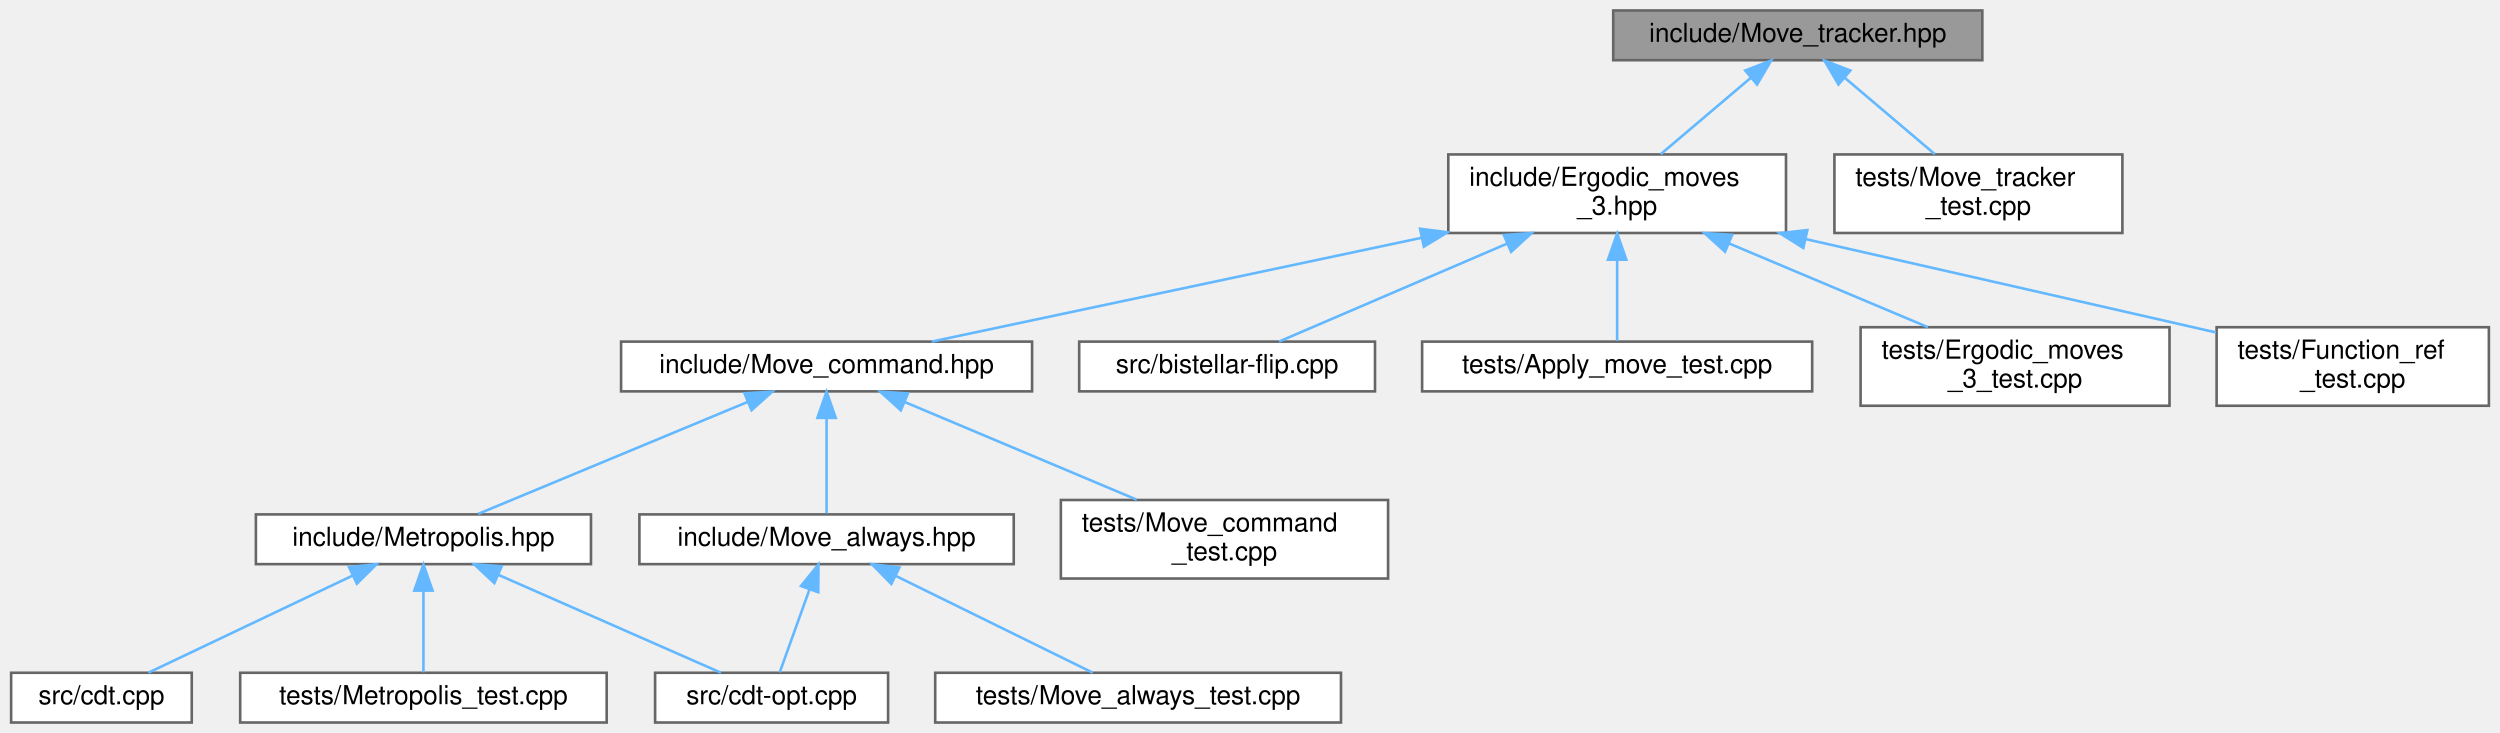
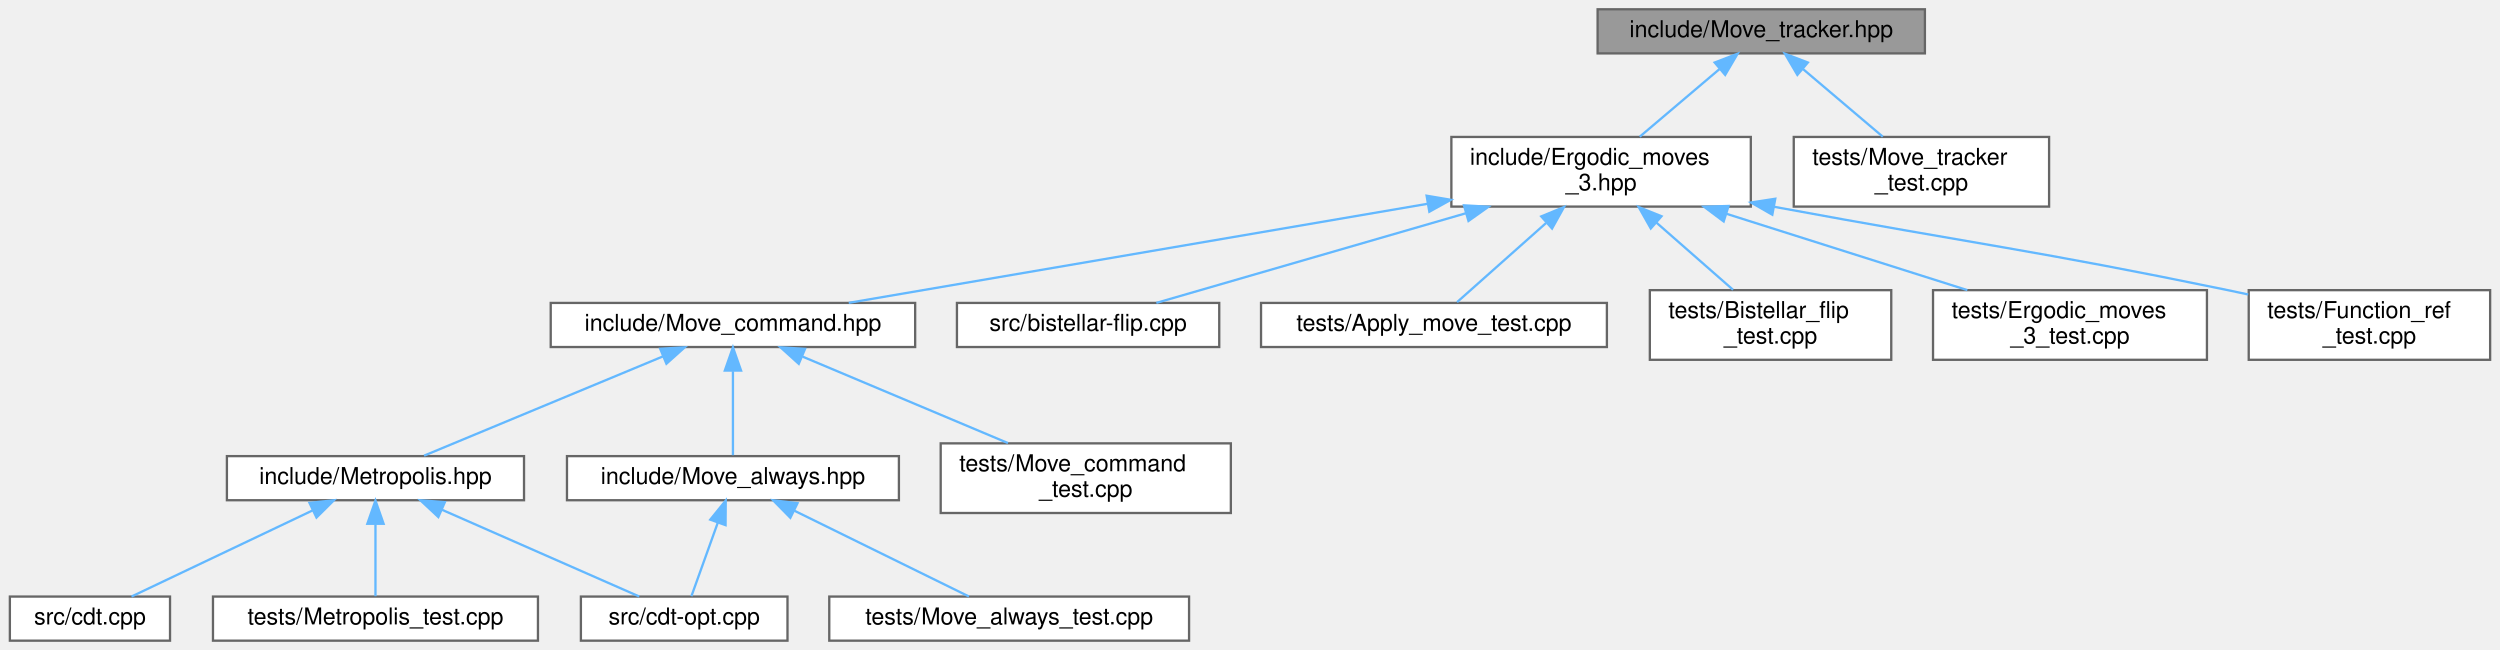
- <svg xmlns="http://www.w3.org/2000/svg" xmlns:xlink="http://www.w3.org/1999/xlink" width="955pt" height="280pt" viewBox="0.00 0.00 954.50 280.00">
+ <svg xmlns="http://www.w3.org/2000/svg" xmlns:xlink="http://www.w3.org/1999/xlink" width="1077pt" height="280pt" viewBox="0.00 0.00 1076.50 280.00">
  <g id="graph0" class="graph" transform="scale(1 1) rotate(0) translate(4 276)">
    <g id="node1" class="node">
      <g id="a_node1">
        <a xlink:title="Track ergodic moves.">
-           <polygon fill="#999999" stroke="#666666" points="753,-272 612,-272 612,-253 753,-253 753,-272" />
-           <text text-anchor="middle" x="682.5" y="-260" font-family="Helvetica,sans-Serif" font-size="10.00">include/Move_tracker.hpp</text>
+           <polygon fill="#999999" stroke="#666666" points="825,-272 684,-272 684,-253 825,-253 825,-272" />
+           <text text-anchor="middle" x="754.5" y="-260" font-family="Helvetica,sans-Serif" font-size="10.00">include/Move_tracker.hpp</text>
        </a>
      </g>
    </g>
    <g id="node2" class="node">
      <g id="a_node2">
        <a xlink:href="_ergodic__moves__3_8hpp.html" target="_top" xlink:title="Pachner moves on 2+1 dimensional foliated Delaunay triangulations.">
-           <polygon fill="white" stroke="#666666" points="678,-217 549,-217 549,-187 678,-187 678,-217" />
-           <text text-anchor="start" x="557" y="-205" font-family="Helvetica,sans-Serif" font-size="10.00">include/Ergodic_moves</text>
-           <text text-anchor="middle" x="613.5" y="-194" font-family="Helvetica,sans-Serif" font-size="10.00">_3.hpp</text>
+           <polygon fill="white" stroke="#666666" points="750,-217 621,-217 621,-187 750,-187 750,-217" />
+           <text text-anchor="start" x="629" y="-205" font-family="Helvetica,sans-Serif" font-size="10.00">include/Ergodic_moves</text>
+           <text text-anchor="middle" x="685.5" y="-194" font-family="Helvetica,sans-Serif" font-size="10.00">_3.hpp</text>
        </a>
      </g>
    </g>
    <g id="edge1" class="edge">
-       <path fill="none" stroke="#63b8ff" d="M664.49,-246.23C653.87,-237.23 640.52,-225.91 630.15,-217.11" />
-       <polygon fill="#63b8ff" stroke="#63b8ff" points="662.43,-249.07 672.32,-252.87 666.95,-243.73 662.43,-249.07" />
-     </g>
-     <g id="node15" class="node">
-       <g id="a_node15">
+       <path fill="none" stroke="#63b8ff" d="M736.49,-246.23C725.87,-237.23 712.52,-225.91 702.15,-217.11" />
+       <polygon fill="#63b8ff" stroke="#63b8ff" points="734.43,-249.07 744.32,-252.87 738.95,-243.73 734.43,-249.07" />
+     </g>
+     <g id="node16" class="node">
+       <g id="a_node16">
        <a xlink:href="_move__tracker__test_8cpp.html" target="_top" xlink:title="Tests of MoveTracker, that is, that moves are tracked properly.">
-           <polygon fill="white" stroke="#666666" points="806.5,-217 696.5,-217 696.5,-187 806.5,-187 806.5,-217" />
-           <text text-anchor="start" x="704.5" y="-205" font-family="Helvetica,sans-Serif" font-size="10.00">tests/Move_tracker</text>
-           <text text-anchor="middle" x="751.5" y="-194" font-family="Helvetica,sans-Serif" font-size="10.00">_test.cpp</text>
-         </a>
-       </g>
-     </g>
-     <g id="edge15" class="edge">
-       <path fill="none" stroke="#63b8ff" d="M700.51,-246.23C711.13,-237.23 724.48,-225.91 734.85,-217.11" />
-       <polygon fill="#63b8ff" stroke="#63b8ff" points="698.05,-243.73 692.68,-252.87 702.57,-249.07 698.05,-243.73" />
+           <polygon fill="white" stroke="#666666" points="878.5,-217 768.5,-217 768.5,-187 878.5,-187 878.5,-217" />
+           <text text-anchor="start" x="776.5" y="-205" font-family="Helvetica,sans-Serif" font-size="10.00">tests/Move_tracker</text>
+           <text text-anchor="middle" x="823.5" y="-194" font-family="Helvetica,sans-Serif" font-size="10.00">_test.cpp</text>
+         </a>
+       </g>
+     </g>
+     <g id="edge16" class="edge">
+       <path fill="none" stroke="#63b8ff" d="M772.51,-246.23C783.13,-237.23 796.48,-225.91 806.85,-217.11" />
+       <polygon fill="#63b8ff" stroke="#63b8ff" points="770.05,-243.73 764.68,-252.87 774.57,-249.07 770.05,-243.73" />
    </g>
    <g id="node3" class="node">
      <g id="a_node3">
        <a xlink:href="_move__command_8hpp.html" target="_top" xlink:title="Do ergodic moves using the Command pattern.">
          <polygon fill="white" stroke="#666666" points="390,-145.5 233,-145.5 233,-126.5 390,-126.5 390,-145.5" />
          <text text-anchor="middle" x="311.5" y="-133.5" font-family="Helvetica,sans-Serif" font-size="10.00">include/Move_command.hpp</text>
        </a>
      </g>
    </g>
    <g id="edge2" class="edge">
-       <path fill="none" stroke="#63b8ff" d="M538.67,-185.14C479.52,-172.61 399.25,-155.6 351.66,-145.51" />
-       <polygon fill="#63b8ff" stroke="#63b8ff" points="538.21,-188.62 548.71,-187.27 539.66,-181.77 538.21,-188.62" />
+       <path fill="none" stroke="#63b8ff" d="M610.58,-188.18C536.51,-175.51 425.26,-156.47 361.39,-145.54" />
+       <polygon fill="#63b8ff" stroke="#63b8ff" points="610.33,-191.69 620.78,-189.93 611.51,-184.79 610.33,-191.69" />
    </g>
    <g id="node11" class="node">
      <g id="a_node11">
        <a xlink:href="bistellar-flip_8cpp.html" target="_top" xlink:title="Tests and views bistellar flips.">
          <polygon fill="white" stroke="#666666" points="521,-145.5 408,-145.5 408,-126.5 521,-126.5 521,-145.5" />
          <text text-anchor="middle" x="464.5" y="-133.5" font-family="Helvetica,sans-Serif" font-size="10.00">src/bistellar-flip.cpp</text>
        </a>
      </g>
    </g>
    <g id="edge11" class="edge">
-       <path fill="none" stroke="#63b8ff" d="M571.46,-182.94C542.91,-170.68 506.46,-155.02 484.33,-145.52" />
-       <polygon fill="#63b8ff" stroke="#63b8ff" points="570.23,-186.22 580.8,-186.95 572.99,-179.79 570.23,-186.22" />
+       <path fill="none" stroke="#63b8ff" d="M627.24,-184.13C584.35,-171.71 527.81,-155.33 493.91,-145.52" />
+       <polygon fill="#63b8ff" stroke="#63b8ff" points="626.42,-187.54 637,-186.95 628.37,-180.81 626.42,-187.54" />
    </g>
    <g id="node12" class="node">
      <g id="a_node12">
        <a xlink:href="_apply__move__test_8cpp.html" target="_top" xlink:title="Applying ergodic moves to manifolds.">
          <polygon fill="white" stroke="#666666" points="688,-145.5 539,-145.5 539,-126.5 688,-126.5 688,-145.5" />
          <text text-anchor="middle" x="613.5" y="-133.5" font-family="Helvetica,sans-Serif" font-size="10.00">tests/Apply_move_test.cpp</text>
        </a>
      </g>
    </g>
    <g id="edge12" class="edge">
-       <path fill="none" stroke="#63b8ff" d="M613.5,-176.6C613.5,-165.8 613.5,-153.78 613.5,-145.84" />
-       <polygon fill="#63b8ff" stroke="#63b8ff" points="610,-176.8 613.5,-186.8 617,-176.8 610,-176.8" />
+       <path fill="none" stroke="#63b8ff" d="M661.8,-179.93C648.77,-168.35 633.31,-154.61 623.45,-145.84" />
+       <polygon fill="#63b8ff" stroke="#63b8ff" points="659.72,-182.77 669.52,-186.8 664.37,-177.54 659.72,-182.77" />
    </g>
    <g id="node13" class="node">
      <g id="a_node13">
-         <a xlink:href="_ergodic__moves__3__test_8cpp.html" target="_top" xlink:title="Tests for ergodic moves on foliated triangulations.">
-           <polygon fill="white" stroke="#666666" points="824.5,-151 706.5,-151 706.5,-121 824.5,-121 824.5,-151" />
-           <text text-anchor="start" x="714.5" y="-139" font-family="Helvetica,sans-Serif" font-size="10.00">tests/Ergodic_moves</text>
-           <text text-anchor="middle" x="765.5" y="-128" font-family="Helvetica,sans-Serif" font-size="10.00">_3_test.cpp</text>
+         <a xlink:href="_bistellar__flip__test_8cpp.html" target="_top" xlink:title="Comprehensive tests for bistellar flip operations.">
+           <polygon fill="white" stroke="#666666" points="810.5,-151 706.5,-151 706.5,-121 810.5,-121 810.5,-151" />
+           <text text-anchor="start" x="714.5" y="-139" font-family="Helvetica,sans-Serif" font-size="10.00">tests/Bistellar_flip</text>
+           <text text-anchor="middle" x="758.5" y="-128" font-family="Helvetica,sans-Serif" font-size="10.00">_test.cpp</text>
        </a>
      </g>
    </g>
    <g id="edge13" class="edge">
-       <path fill="none" stroke="#63b8ff" d="M656.12,-183.05C680.2,-172.91 709.86,-160.43 732.22,-151.01" />
-       <polygon fill="#63b8ff" stroke="#63b8ff" points="654.72,-179.85 646.86,-186.95 657.43,-186.3 654.72,-179.85" />
+       <path fill="none" stroke="#63b8ff" d="M709.22,-180.2C720.06,-170.7 732.62,-159.69 742.34,-151.16" />
+       <polygon fill="#63b8ff" stroke="#63b8ff" points="706.91,-177.57 701.7,-186.8 711.53,-182.84 706.91,-177.57" />
    </g>
    <g id="node14" class="node">
      <g id="a_node14">
+         <a xlink:href="_ergodic__moves__3__test_8cpp.html" target="_top" xlink:title="Tests for ergodic moves on foliated triangulations.">
+           <polygon fill="white" stroke="#666666" points="946.5,-151 828.5,-151 828.5,-121 946.5,-121 946.5,-151" />
+           <text text-anchor="start" x="836.5" y="-139" font-family="Helvetica,sans-Serif" font-size="10.00">tests/Ergodic_moves</text>
+           <text text-anchor="middle" x="887.5" y="-128" font-family="Helvetica,sans-Serif" font-size="10.00">_3_test.cpp</text>
+         </a>
+       </g>
+     </g>
+     <g id="edge14" class="edge">
+       <path fill="none" stroke="#63b8ff" d="M739.61,-183.86C772.05,-173.58 812.77,-160.68 843.27,-151.01" />
+       <polygon fill="#63b8ff" stroke="#63b8ff" points="738.31,-180.6 729.83,-186.95 740.42,-187.27 738.31,-180.6" />
+     </g>
+     <g id="node15" class="node">
+       <g id="a_node15">
        <a xlink:href="_function__ref__test_8cpp.html" target="_top" xlink:title="Tests on function pointers, lambdas, and function_refs.">
-           <polygon fill="white" stroke="#666666" points="946.5,-151 842.5,-151 842.5,-121 946.5,-121 946.5,-151" />
-           <text text-anchor="start" x="850.5" y="-139" font-family="Helvetica,sans-Serif" font-size="10.00">tests/Function_ref</text>
-           <text text-anchor="middle" x="894.5" y="-128" font-family="Helvetica,sans-Serif" font-size="10.00">_test.cpp</text>
-         </a>
-       </g>
-     </g>
-     <g id="edge14" class="edge">
-       <path fill="none" stroke="#63b8ff" d="M685.42,-184.69C728.4,-174.94 784.08,-162.29 833.5,-151 836.36,-150.35 839.3,-149.68 842.26,-149" />
-       <polygon fill="#63b8ff" stroke="#63b8ff" points="684.6,-181.29 675.62,-186.92 686.15,-188.12 684.6,-181.29" />
+           <polygon fill="white" stroke="#666666" points="1068.5,-151 964.5,-151 964.5,-121 1068.5,-121 1068.5,-151" />
+           <text text-anchor="start" x="972.5" y="-139" font-family="Helvetica,sans-Serif" font-size="10.00">tests/Function_ref</text>
+           <text text-anchor="middle" x="1016.5" y="-128" font-family="Helvetica,sans-Serif" font-size="10.00">_test.cpp</text>
+         </a>
+       </g>
+     </g>
+     <g id="edge15" class="edge">
+       <path fill="none" stroke="#63b8ff" d="M759.98,-186.92C848.21,-170.62 871.81,-168.28 955.5,-151 958.37,-150.41 961.32,-149.78 964.29,-149.14" />
+       <polygon fill="#63b8ff" stroke="#63b8ff" points="759.26,-183.5 750.07,-188.76 760.54,-190.38 759.26,-183.5" />
    </g>
    <g id="node4" class="node">
      <g id="a_node4">
        <a xlink:href="_metropolis_8hpp.html" target="_top" xlink:title="Perform Metropolis-Hastings algorithm on Delaunay Triangulations.">
          <polygon fill="white" stroke="#666666" points="221.5,-79.5 93.5,-79.5 93.5,-60.5 221.5,-60.5 221.5,-79.5" />
          <text text-anchor="middle" x="157.5" y="-67.5" font-family="Helvetica,sans-Serif" font-size="10.00">include/Metropolis.hpp</text>
        </a>
      </g>
    </g>
    <g id="edge3" class="edge">
      <path fill="none" stroke="#63b8ff" d="M281.48,-122.52C251.13,-109.91 205.03,-90.75 178.43,-79.7" />
      <polygon fill="#63b8ff" stroke="#63b8ff" points="280.15,-125.76 290.73,-126.37 282.84,-119.3 280.15,-125.76" />
    </g>
    <g id="node8" class="node">
      <g id="a_node8">
        <a xlink:href="_move__always_8hpp.html" target="_top" xlink:title="Randomly selects moves to always perform on triangulations.">
          <polygon fill="white" stroke="#666666" points="383,-79.5 240,-79.5 240,-60.5 383,-60.5 383,-79.5" />
          <text text-anchor="middle" x="311.5" y="-67.5" font-family="Helvetica,sans-Serif" font-size="10.00">include/Move_always.hpp</text>
        </a>
      </g>
    </g>
    <g id="edge7" class="edge">
      <path fill="none" stroke="#63b8ff" d="M311.5,-116.08C311.5,-104.13 311.5,-89.22 311.5,-79.91" />
      <polygon fill="#63b8ff" stroke="#63b8ff" points="308,-116.37 311.5,-126.37 315,-116.37 308,-116.37" />
    </g>
    <g id="node10" class="node">
      <g id="a_node10">
        <a xlink:href="_move__command__test_8cpp.html" target="_top" xlink:title="Tests of MoveCommand, that is, that moves are handled properly.">
          <polygon fill="white" stroke="#666666" points="526,-85 401,-85 401,-55 526,-55 526,-85" />
          <text text-anchor="start" x="409" y="-73" font-family="Helvetica,sans-Serif" font-size="10.00">tests/Move_command</text>
          <text text-anchor="middle" x="463.5" y="-62" font-family="Helvetica,sans-Serif" font-size="10.00">_test.cpp</text>
        </a>
      </g>
    </g>
    <g id="edge10" class="edge">
      <path fill="none" stroke="#63b8ff" d="M341.51,-122.36C367,-111.63 403.54,-96.25 429.98,-85.12" />
      <polygon fill="#63b8ff" stroke="#63b8ff" points="339.86,-119.26 332,-126.37 342.57,-125.71 339.86,-119.26" />
    </g>
    <g id="node5" class="node">
      <g id="a_node5">
        <a xlink:href="cdt-opt_8cpp.html" target="_top" xlink:title="Outputs values to determine optimizations.">
          <polygon fill="white" stroke="#666666" points="335,-19 246,-19 246,0 335,0 335,-19" />
          <text text-anchor="middle" x="290.5" y="-7" font-family="Helvetica,sans-Serif" font-size="10.00">src/cdt-opt.cpp</text>
        </a>
      </g>
    </g>
    <g id="edge4" class="edge">
      <path fill="none" stroke="#63b8ff" d="M186.07,-56.43C211.75,-45.14 248.77,-28.86 271.14,-19.02" />
      <polygon fill="#63b8ff" stroke="#63b8ff" points="184.58,-53.26 176.84,-60.49 187.4,-59.67 184.58,-53.26" />
    </g>
    <g id="node6" class="node">
      <g id="a_node6">
        <a xlink:href="cdt_8cpp.html" target="_top" xlink:title="The main executable.">
          <polygon fill="white" stroke="#666666" points="69,-19 0,-19 0,0 69,0 69,-19" />
          <text text-anchor="middle" x="34.5" y="-7" font-family="Helvetica,sans-Serif" font-size="10.00">src/cdt.cpp</text>
        </a>
      </g>
    </g>
    <g id="edge5" class="edge">
      <path fill="none" stroke="#63b8ff" d="M130.45,-56.13C106.72,-44.85 72.91,-28.77 52.41,-19.02" />
      <polygon fill="#63b8ff" stroke="#63b8ff" points="129.08,-59.36 139.61,-60.49 132.09,-53.04 129.08,-59.36" />
    </g>
    <g id="node7" class="node">
      <g id="a_node7">
        <a xlink:href="_metropolis__test_8cpp.html" target="_top" xlink:title="Tests for the Metropolis-Hastings algorithm.">
          <polygon fill="white" stroke="#666666" points="227.5,-19 87.5,-19 87.5,0 227.5,0 227.5,-19" />
          <text text-anchor="middle" x="157.5" y="-7" font-family="Helvetica,sans-Serif" font-size="10.00">tests/Metropolis_test.cpp</text>
        </a>
      </g>
    </g>
    <g id="edge6" class="edge">
      <path fill="none" stroke="#63b8ff" d="M157.5,-50.16C157.5,-39.74 157.5,-27.3 157.5,-19.17" />
      <polygon fill="#63b8ff" stroke="#63b8ff" points="154,-50.37 157.5,-60.37 161,-50.37 154,-50.37" />
    </g>
    <g id="edge8" class="edge">
      <path fill="none" stroke="#63b8ff" d="M304.97,-50.82C301.19,-40.28 296.59,-27.48 293.61,-19.17" />
      <polygon fill="#63b8ff" stroke="#63b8ff" points="301.73,-52.14 308.4,-60.37 308.32,-49.77 301.73,-52.14" />
    </g>
    <g id="node9" class="node">
      <g id="a_node9">
        <a xlink:href="_move__always__test_8cpp.html" target="_top" xlink:title="Tests for the Move Always algorithm.">
          <polygon fill="white" stroke="#666666" points="508,-19 353,-19 353,0 508,0 508,-19" />
          <text text-anchor="middle" x="430.5" y="-7" font-family="Helvetica,sans-Serif" font-size="10.00">tests/Move_always_test.cpp</text>
        </a>
      </g>
    </g>
    <g id="edge9" class="edge">
      <path fill="none" stroke="#63b8ff" d="M337.98,-55.98C360.91,-44.71 393.43,-28.73 413.18,-19.02" />
      <polygon fill="#63b8ff" stroke="#63b8ff" points="336.23,-52.94 328.8,-60.49 339.32,-59.22 336.23,-52.94" />
    </g>
  </g>
</svg>
